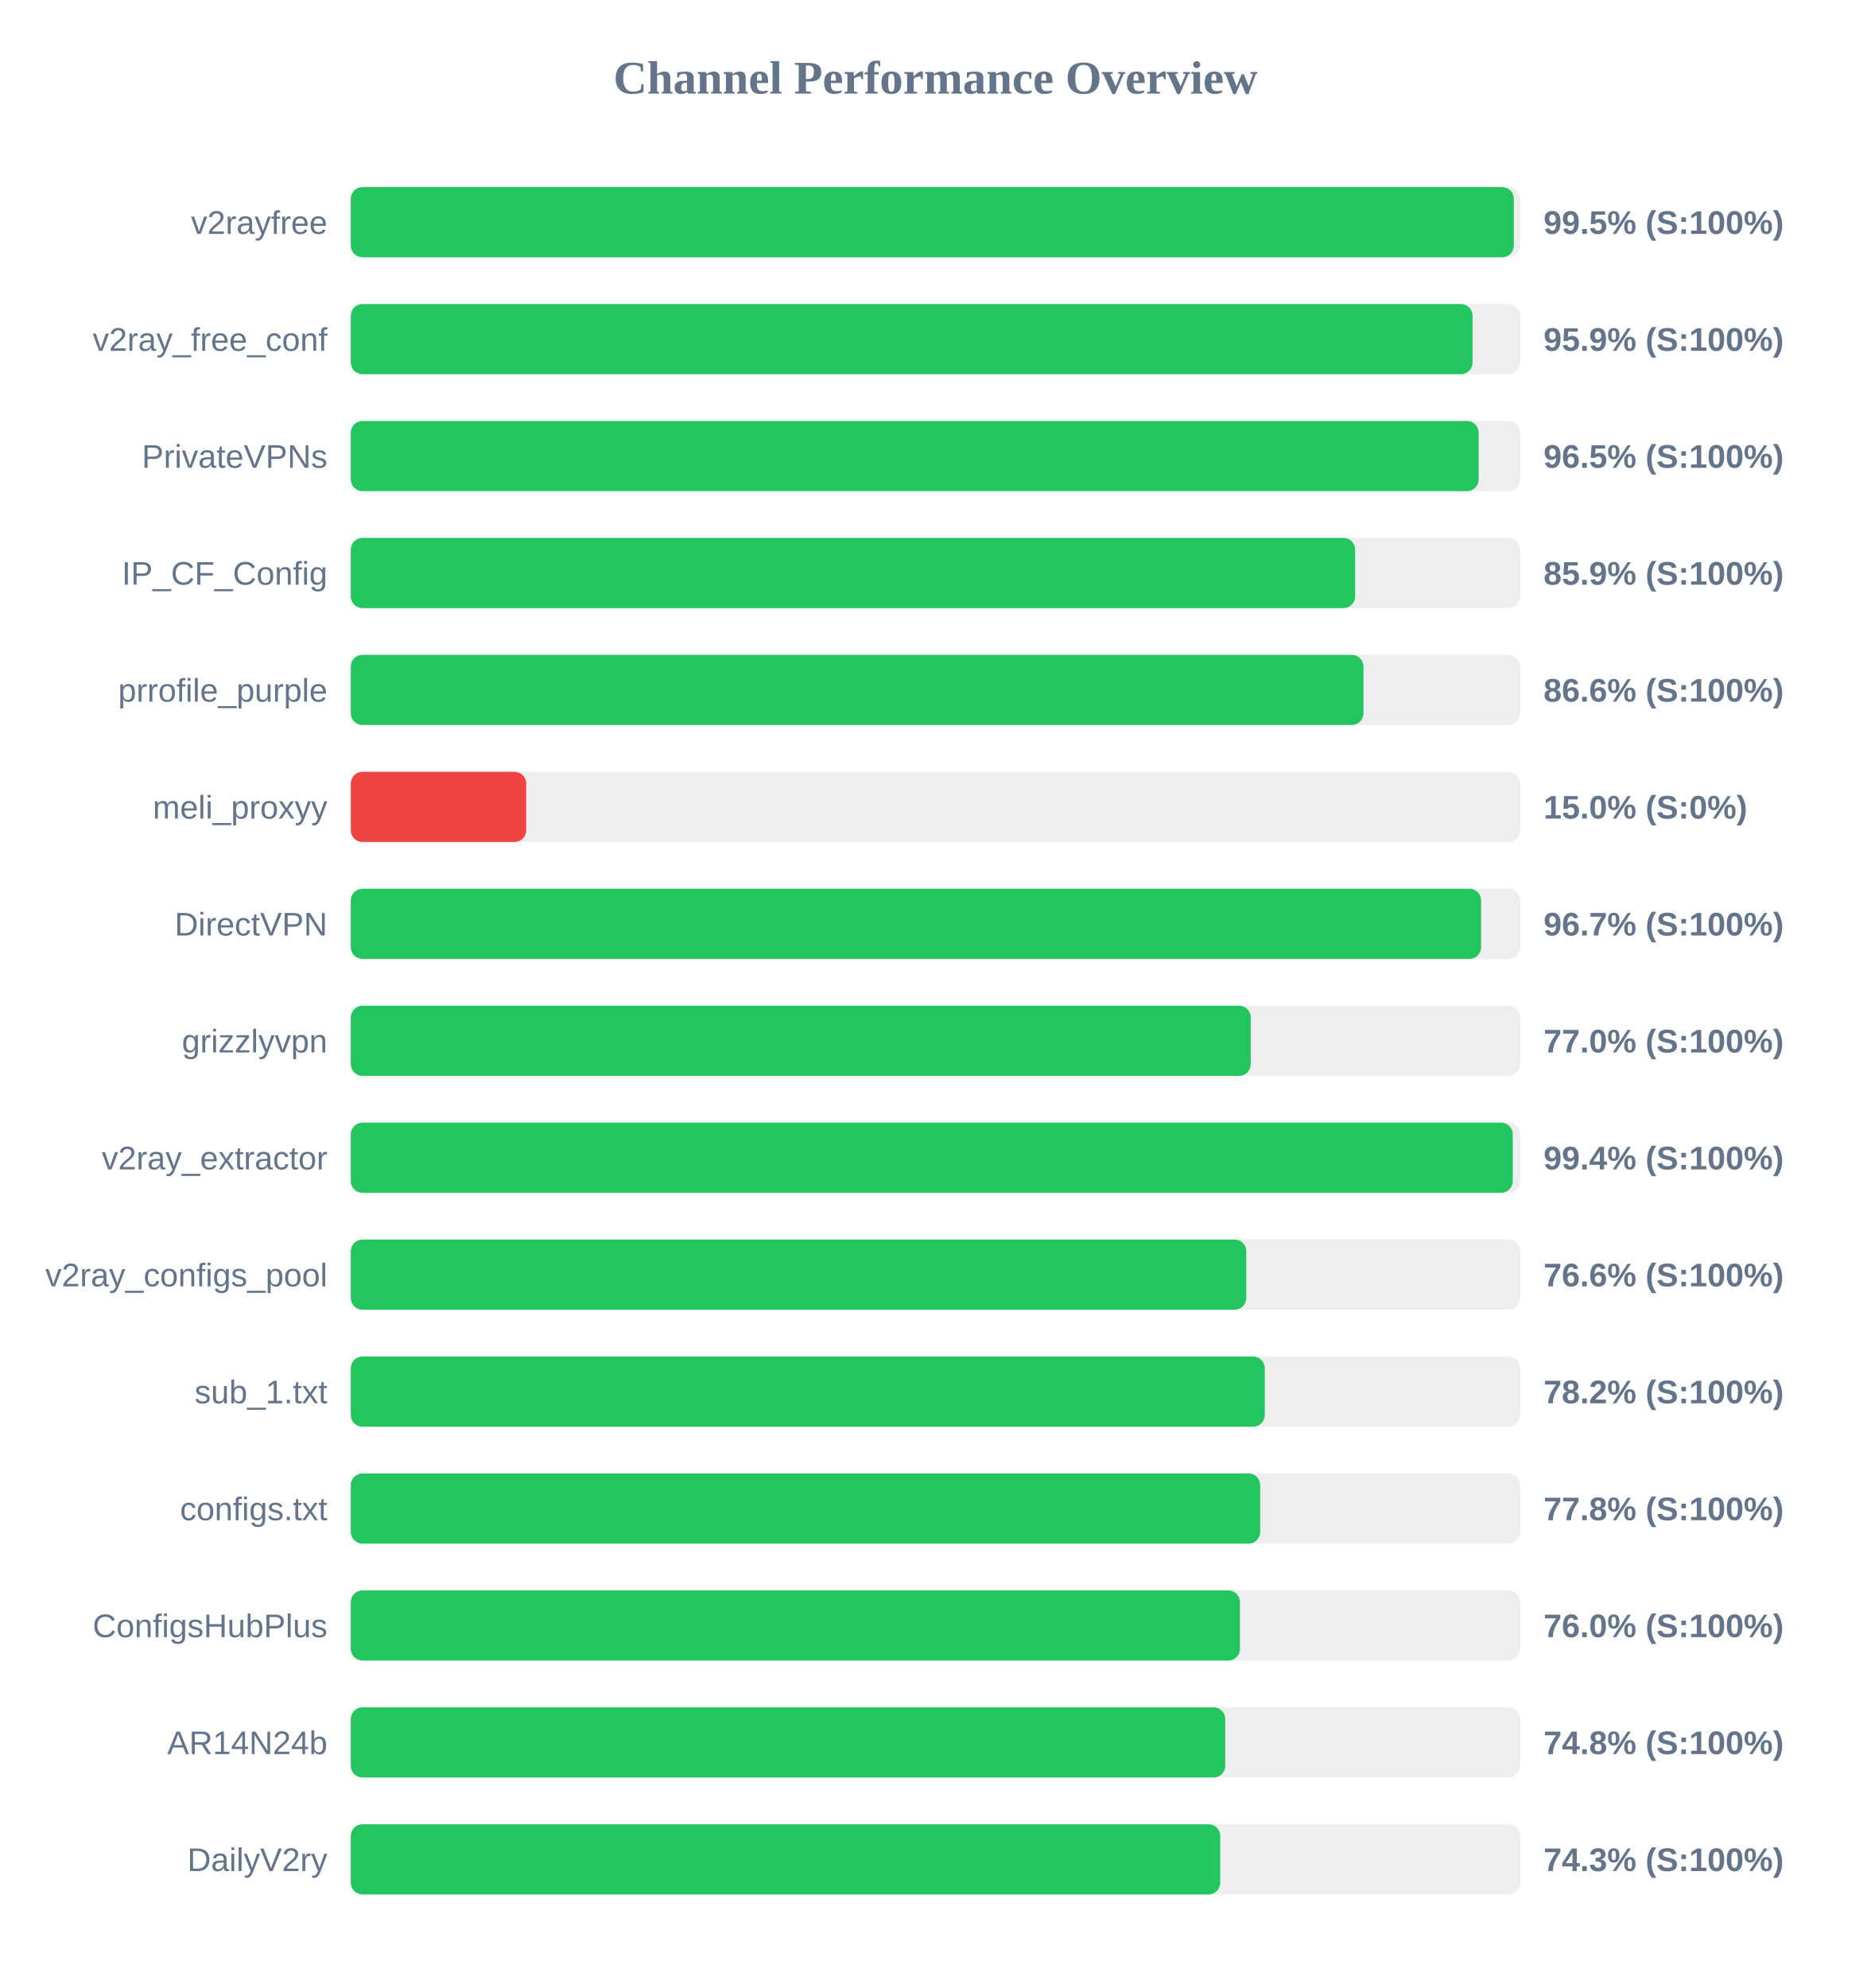
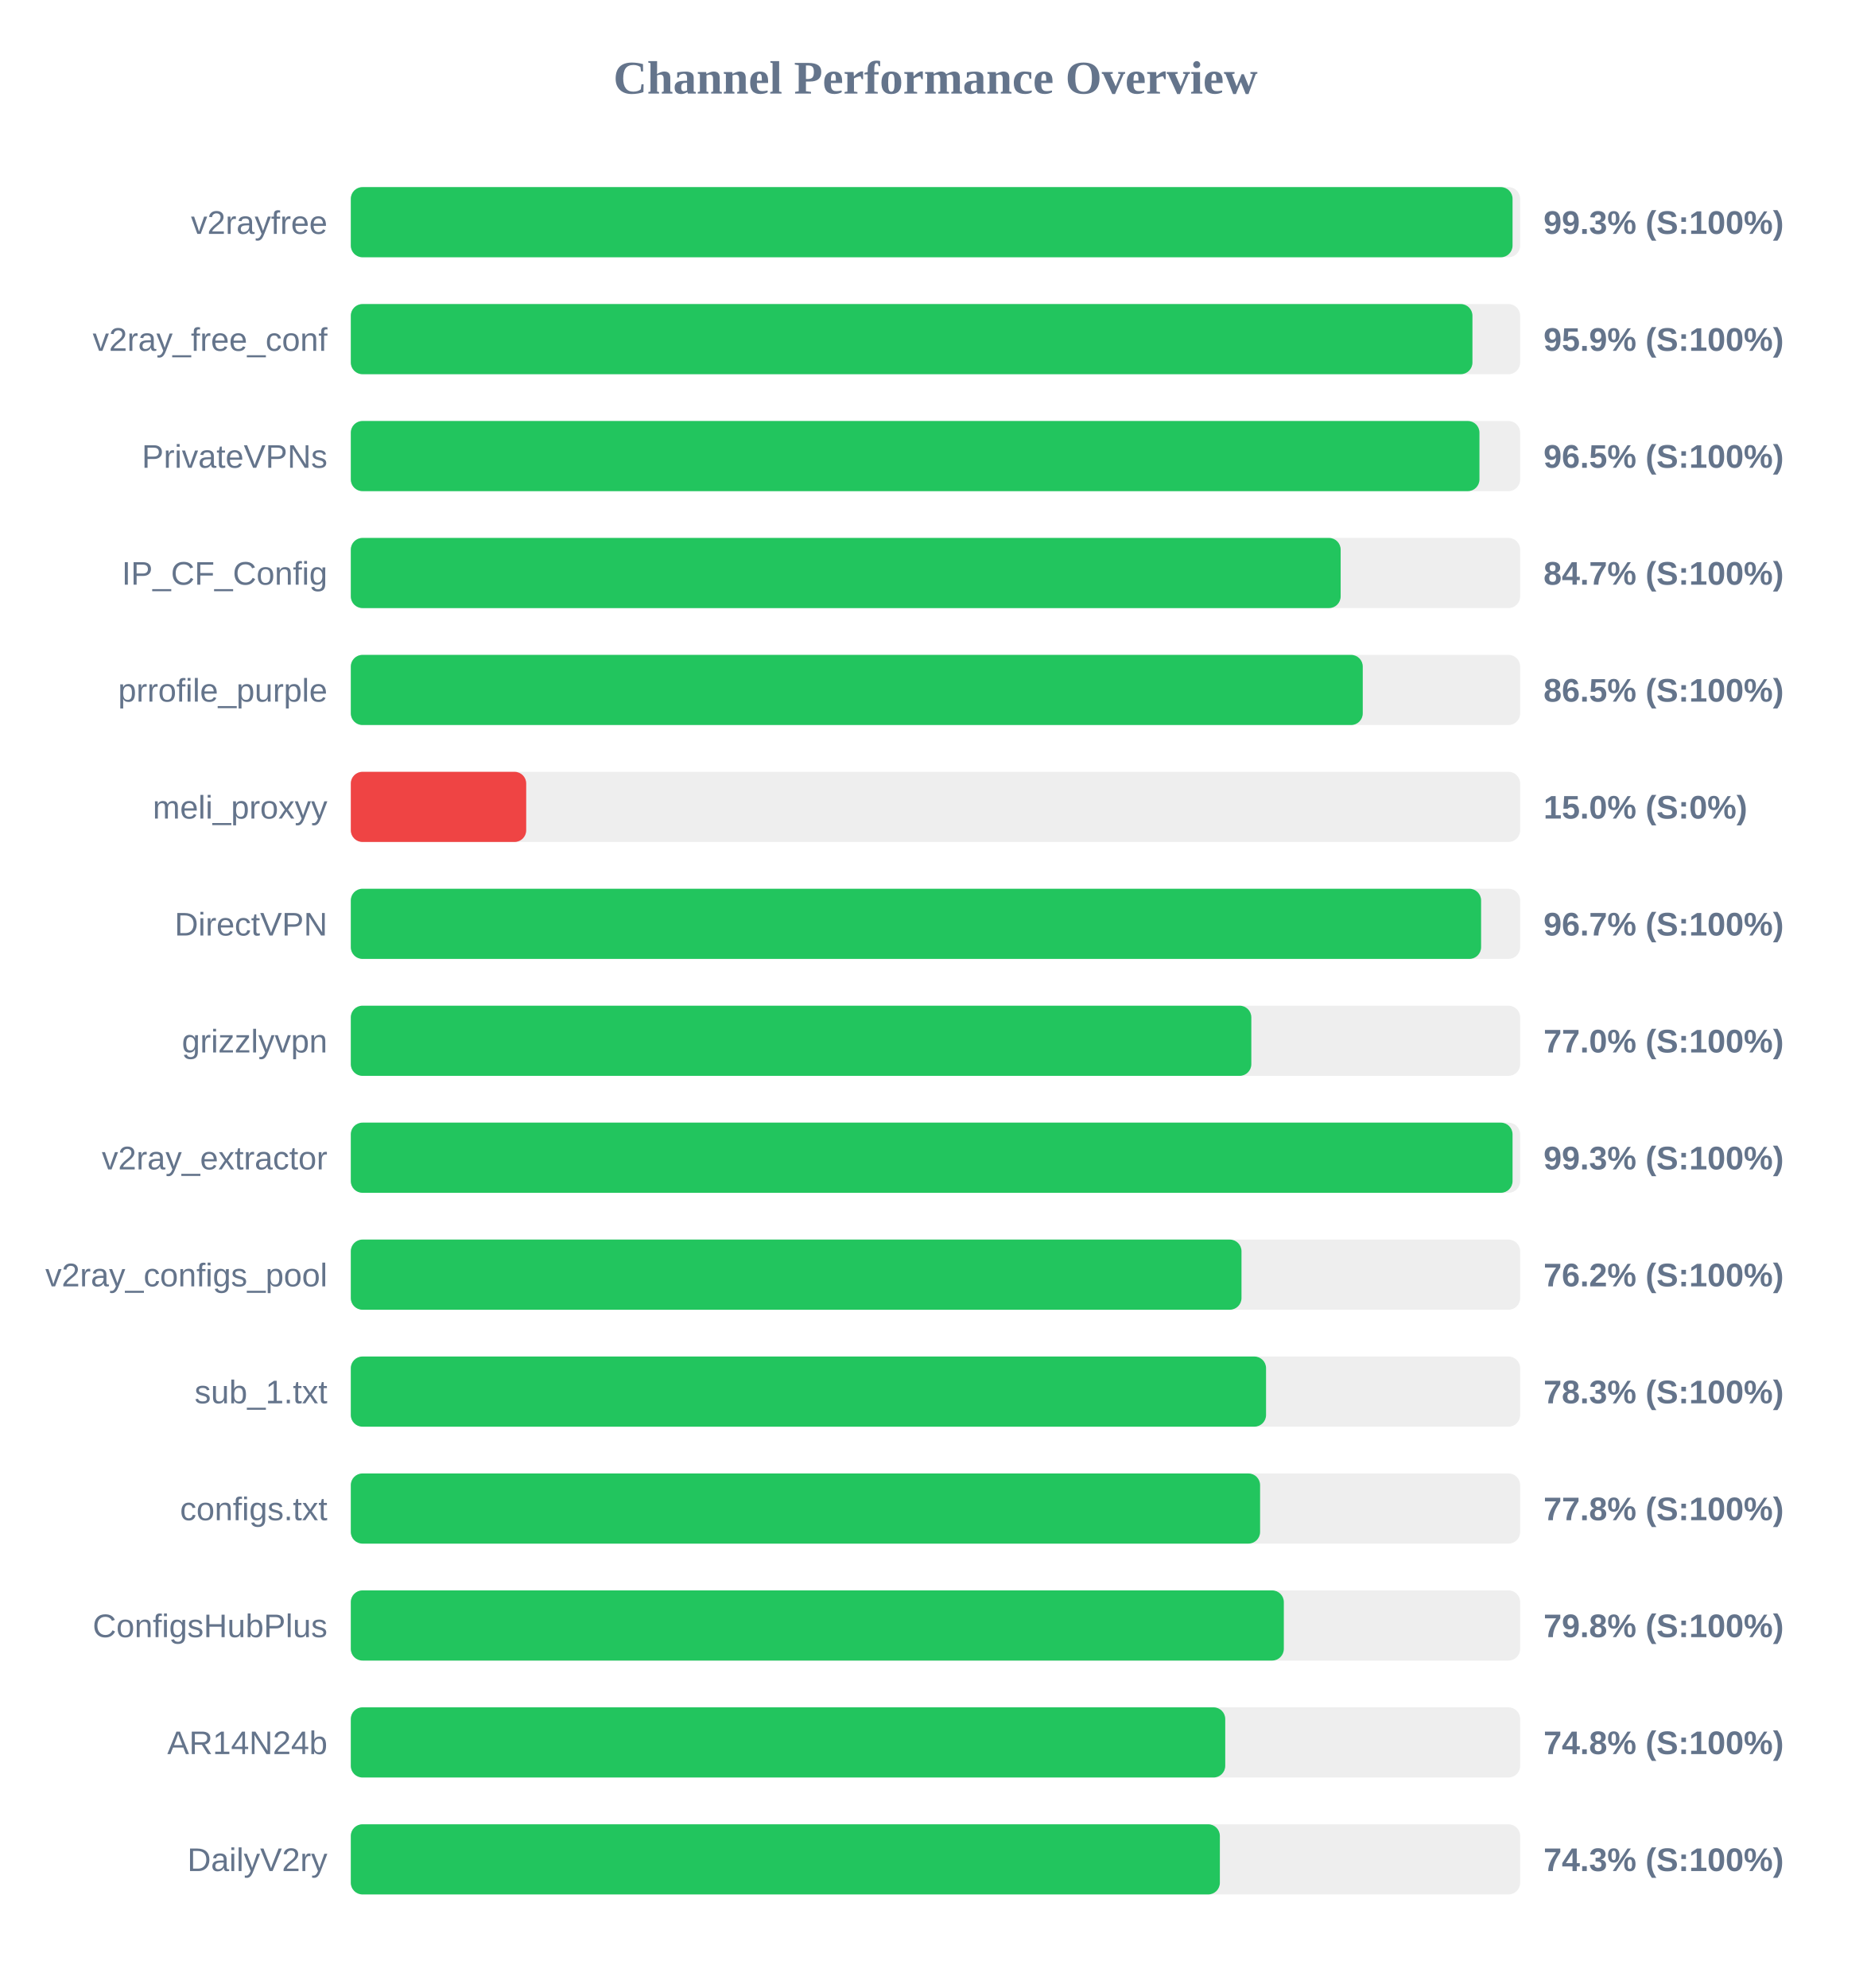
<svg xmlns="http://www.w3.org/2000/svg" width="800" height="850" version="1.1">
  <style>
        .row { font: 14px Arial; fill: #64748b; }
        .score { font: bold 14px Arial; fill: #64748b; }
    </style>
  <text x="400" y="40" text-anchor="middle" font-size="20px" font-weight="bold" fill="#64748b">Channel Performance Overview</text>
  <rect x="150" y="80" width="500" height="30" fill="#eee" rx="5" />
-   <rect x="150" y="80" width="497.3" height="30" fill="#22c55e" rx="5" />
+   <rect x="150" y="80" width="496.75" height="30" fill="#22c55e" rx="5" />
  <text x="140" y="100" text-anchor="end" class="row">v2rayfree</text>
-   <text x="660" y="100" text-anchor="start" class="score">99.5% (S:100%)</text>
+   <text x="660" y="100" text-anchor="start" class="score">99.3% (S:100%)</text>
  <rect x="150" y="130" width="500" height="30" fill="#eee" rx="5" />
-   <rect x="150" y="130" width="479.65" height="30" fill="#22c55e" rx="5" />
+   <rect x="150" y="130" width="479.6" height="30" fill="#22c55e" rx="5" />
  <text x="140" y="150" text-anchor="end" class="row">v2ray_free_conf</text>
  <text x="660" y="150" text-anchor="start" class="score">95.9% (S:100%)</text>
  <rect x="150" y="180" width="500" height="30" fill="#eee" rx="5" />
-   <rect x="150" y="180" width="482.25" height="30" fill="#22c55e" rx="5" />
+   <rect x="150" y="180" width="482.6" height="30" fill="#22c55e" rx="5" />
  <text x="140" y="200" text-anchor="end" class="row">PrivateVPNs</text>
  <text x="660" y="200" text-anchor="start" class="score">96.5% (S:100%)</text>
  <rect x="150" y="230" width="500" height="30" fill="#eee" rx="5" />
-   <rect x="150" y="230" width="429.45" height="30" fill="#22c55e" rx="5" />
+   <rect x="150" y="230" width="423.25" height="30" fill="#22c55e" rx="5" />
  <text x="140" y="250" text-anchor="end" class="row">IP_CF_Config</text>
-   <text x="660" y="250" text-anchor="start" class="score">85.9% (S:100%)</text>
+   <text x="660" y="250" text-anchor="start" class="score">84.7% (S:100%)</text>
  <rect x="150" y="280" width="500" height="30" fill="#eee" rx="5" />
-   <rect x="150" y="280" width="433.0" height="30" fill="#22c55e" rx="5" />
+   <rect x="150" y="280" width="432.7" height="30" fill="#22c55e" rx="5" />
  <text x="140" y="300" text-anchor="end" class="row">prrofile_purple</text>
-   <text x="660" y="300" text-anchor="start" class="score">86.6% (S:100%)</text>
+   <text x="660" y="300" text-anchor="start" class="score">86.5% (S:100%)</text>
  <rect x="150" y="330" width="500" height="30" fill="#eee" rx="5" />
  <rect x="150" y="330" width="75.0" height="30" fill="#ef4444" rx="5" />
  <text x="140" y="350" text-anchor="end" class="row">meli_proxyy</text>
  <text x="660" y="350" text-anchor="start" class="score">15.0% (S:0%)</text>
  <rect x="150" y="380" width="500" height="30" fill="#eee" rx="5" />
  <rect x="150" y="380" width="483.3" height="30" fill="#22c55e" rx="5" />
  <text x="140" y="400" text-anchor="end" class="row">DirectVPN</text>
  <text x="660" y="400" text-anchor="start" class="score">96.7% (S:100%)</text>
  <rect x="150" y="430" width="500" height="30" fill="#eee" rx="5" />
-   <rect x="150" y="430" width="384.8" height="30" fill="#22c55e" rx="5" />
+   <rect x="150" y="430" width="385.05" height="30" fill="#22c55e" rx="5" />
  <text x="140" y="450" text-anchor="end" class="row">grizzlyvpn</text>
  <text x="660" y="450" text-anchor="start" class="score">77.0% (S:100%)</text>
  <rect x="150" y="480" width="500" height="30" fill="#eee" rx="5" />
-   <rect x="150" y="480" width="496.85" height="30" fill="#22c55e" rx="5" />
+   <rect x="150" y="480" width="496.75" height="30" fill="#22c55e" rx="5" />
  <text x="140" y="500" text-anchor="end" class="row">v2ray_extractor</text>
-   <text x="660" y="500" text-anchor="start" class="score">99.4% (S:100%)</text>
+   <text x="660" y="500" text-anchor="start" class="score">99.3% (S:100%)</text>
  <rect x="150" y="530" width="500" height="30" fill="#eee" rx="5" />
-   <rect x="150" y="530" width="382.9" height="30" fill="#22c55e" rx="5" />
+   <rect x="150" y="530" width="380.85" height="30" fill="#22c55e" rx="5" />
  <text x="140" y="550" text-anchor="end" class="row">v2ray_configs_pool</text>
-   <text x="660" y="550" text-anchor="start" class="score">76.6% (S:100%)</text>
+   <text x="660" y="550" text-anchor="start" class="score">76.2% (S:100%)</text>
  <rect x="150" y="580" width="500" height="30" fill="#eee" rx="5" />
-   <rect x="150" y="580" width="390.8" height="30" fill="#22c55e" rx="5" />
+   <rect x="150" y="580" width="391.35" height="30" fill="#22c55e" rx="5" />
  <text x="140" y="600" text-anchor="end" class="row">sub_1.txt</text>
-   <text x="660" y="600" text-anchor="start" class="score">78.2% (S:100%)</text>
+   <text x="660" y="600" text-anchor="start" class="score">78.3% (S:100%)</text>
  <rect x="150" y="630" width="500" height="30" fill="#eee" rx="5" />
-   <rect x="150" y="630" width="388.85" height="30" fill="#22c55e" rx="5" />
+   <rect x="150" y="630" width="388.8" height="30" fill="#22c55e" rx="5" />
  <text x="140" y="650" text-anchor="end" class="row">configs.txt</text>
  <text x="660" y="650" text-anchor="start" class="score">77.8% (S:100%)</text>
  <rect x="150" y="680" width="500" height="30" fill="#eee" rx="5" />
-   <rect x="150" y="680" width="380.2" height="30" fill="#22c55e" rx="5" />
+   <rect x="150" y="680" width="398.95" height="30" fill="#22c55e" rx="5" />
  <text x="140" y="700" text-anchor="end" class="row">ConfigsHubPlus</text>
-   <text x="660" y="700" text-anchor="start" class="score">76.0% (S:100%)</text>
+   <text x="660" y="700" text-anchor="start" class="score">79.8% (S:100%)</text>
  <rect x="150" y="730" width="500" height="30" fill="#eee" rx="5" />
  <rect x="150" y="730" width="373.9" height="30" fill="#22c55e" rx="5" />
  <text x="140" y="750" text-anchor="end" class="row">AR14N24b</text>
  <text x="660" y="750" text-anchor="start" class="score">74.8% (S:100%)</text>
  <rect x="150" y="780" width="500" height="30" fill="#eee" rx="5" />
-   <rect x="150" y="780" width="371.75" height="30" fill="#22c55e" rx="5" />
+   <rect x="150" y="780" width="371.6" height="30" fill="#22c55e" rx="5" />
  <text x="140" y="800" text-anchor="end" class="row">DailyV2ry</text>
  <text x="660" y="800" text-anchor="start" class="score">74.3% (S:100%)</text>
</svg>
